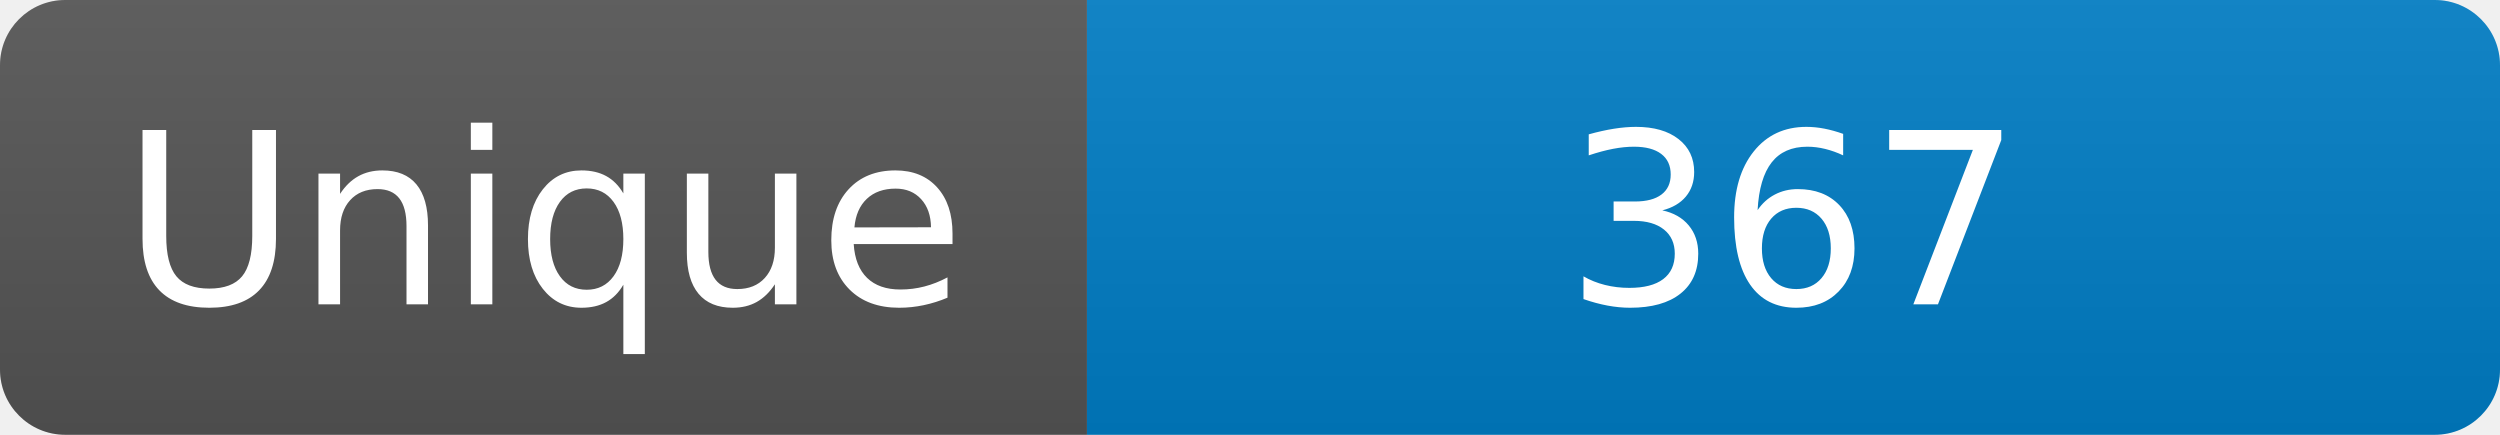
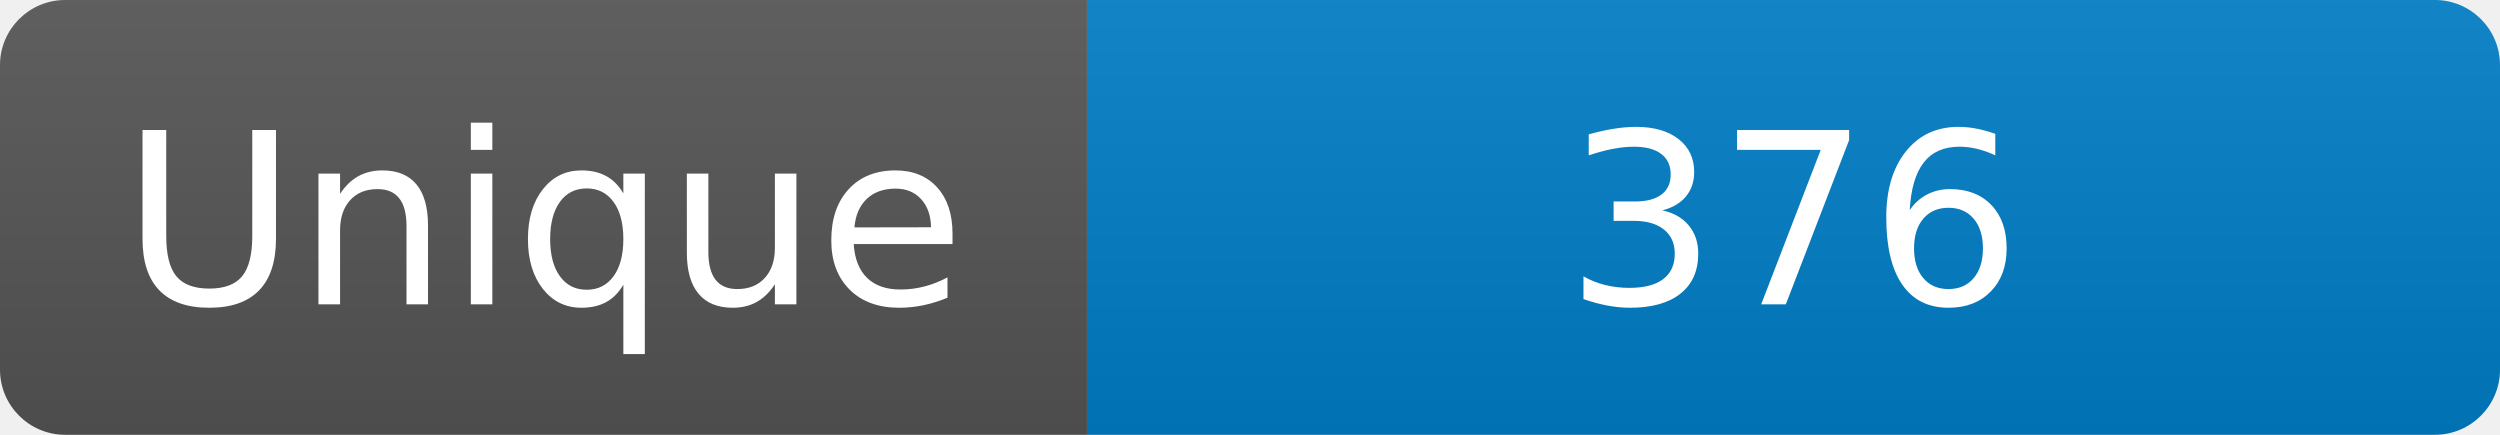
<svg xmlns="http://www.w3.org/2000/svg" width="115" height="20" role="img" aria-label="Maintained?: yes">
  <linearGradient id="s" x2="0" y2="100%">
    <stop offset="0" stop-color="#bbb" stop-opacity=".1" />
    <stop offset="1" stop-opacity=".1" />
  </linearGradient>
  <clipPath id="r">
    <rect width="115" height="20" rx="3" fill="#fff" />
  </clipPath>
  <g clip-path="url(#r)">
    <rect width="50" height="20" fill="#555" />
    <rect x="50" width="160" height="20" fill="#007ec6" />
    <rect width="115" height="20" fill="url(#s)" />
  </g>
  <g fill="#fff" text-anchor="middle" font-family="Verdana,Geneva,DejaVu Sans,sans-serif" font-size="110">
    <text x="250" y="140" transform="scale(.1)" fill="#fff">Unique</text>
-     <text x="825" y="140" transform="scale(.1)" fill="#fff">367</text>
+     <text x="825" y="140" transform="scale(.1)" fill="#fff">376</text>
  </g>
</svg>
